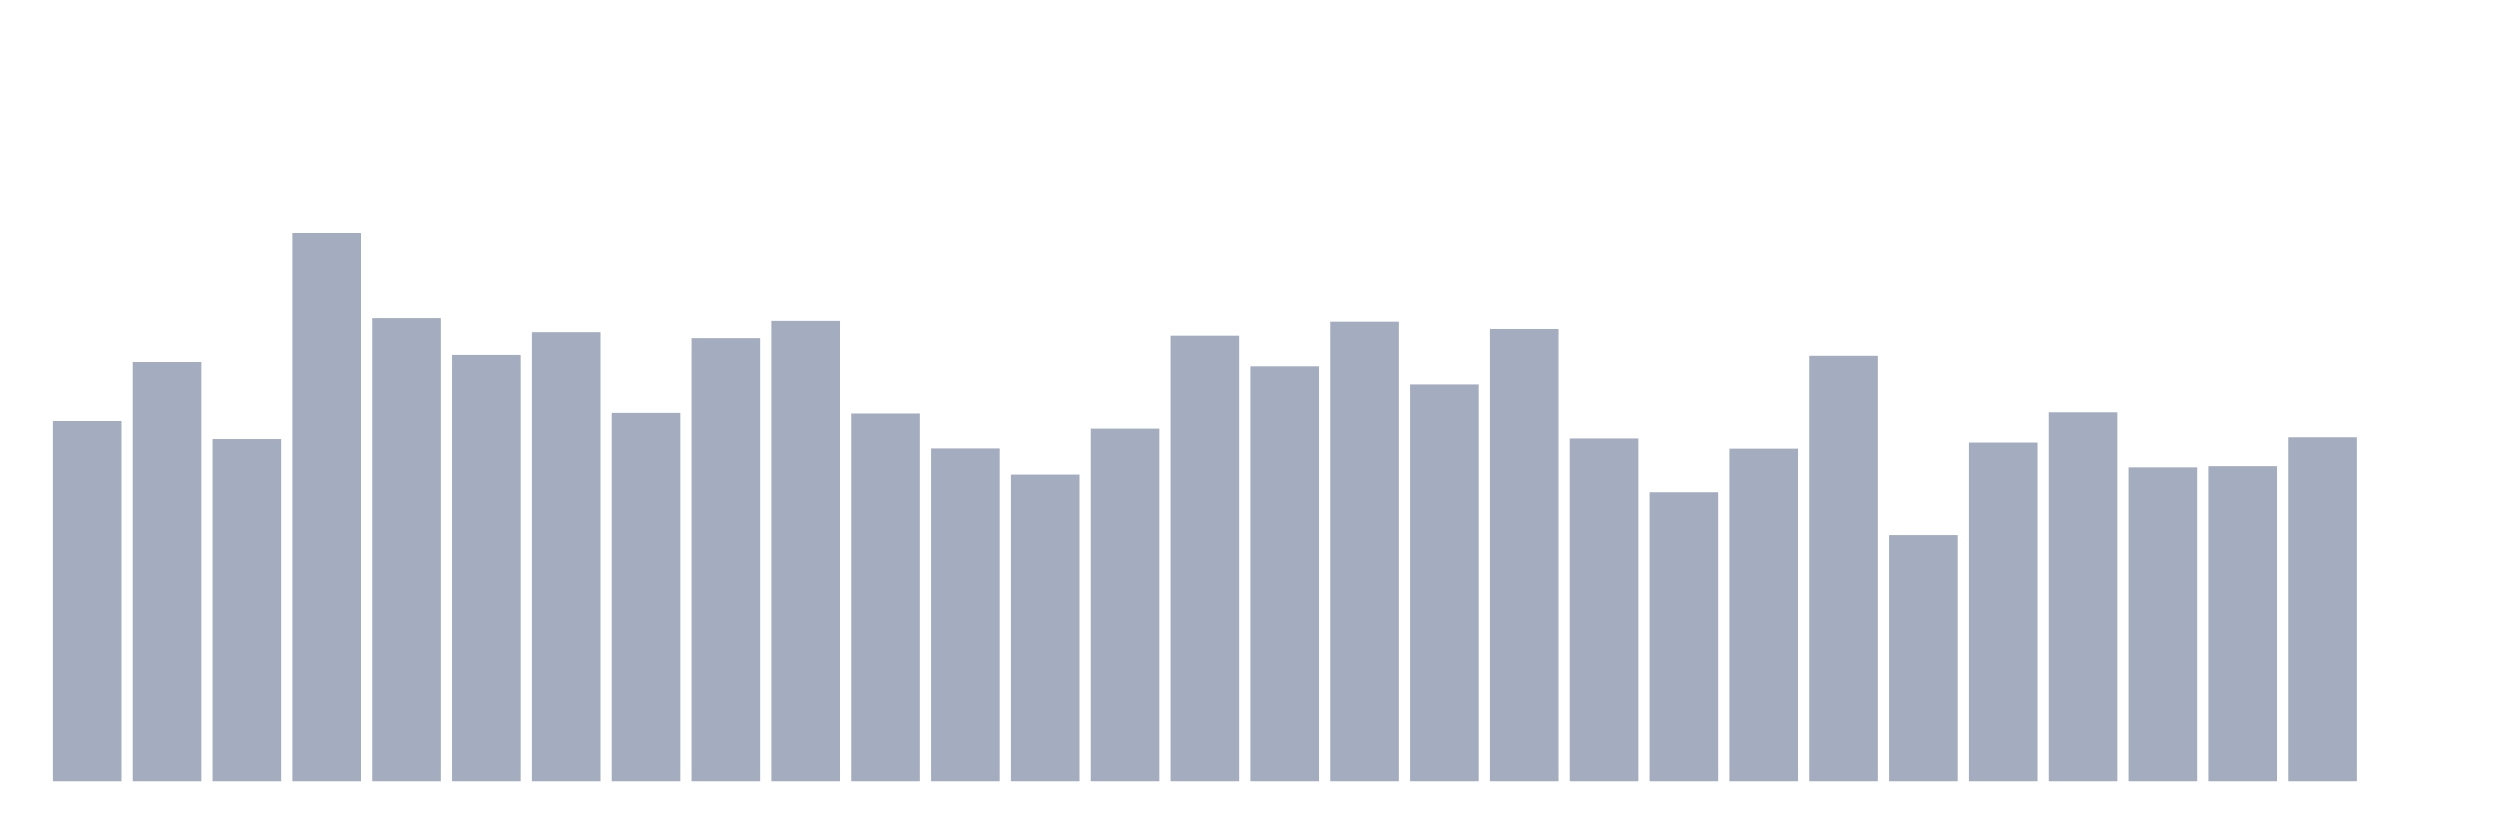
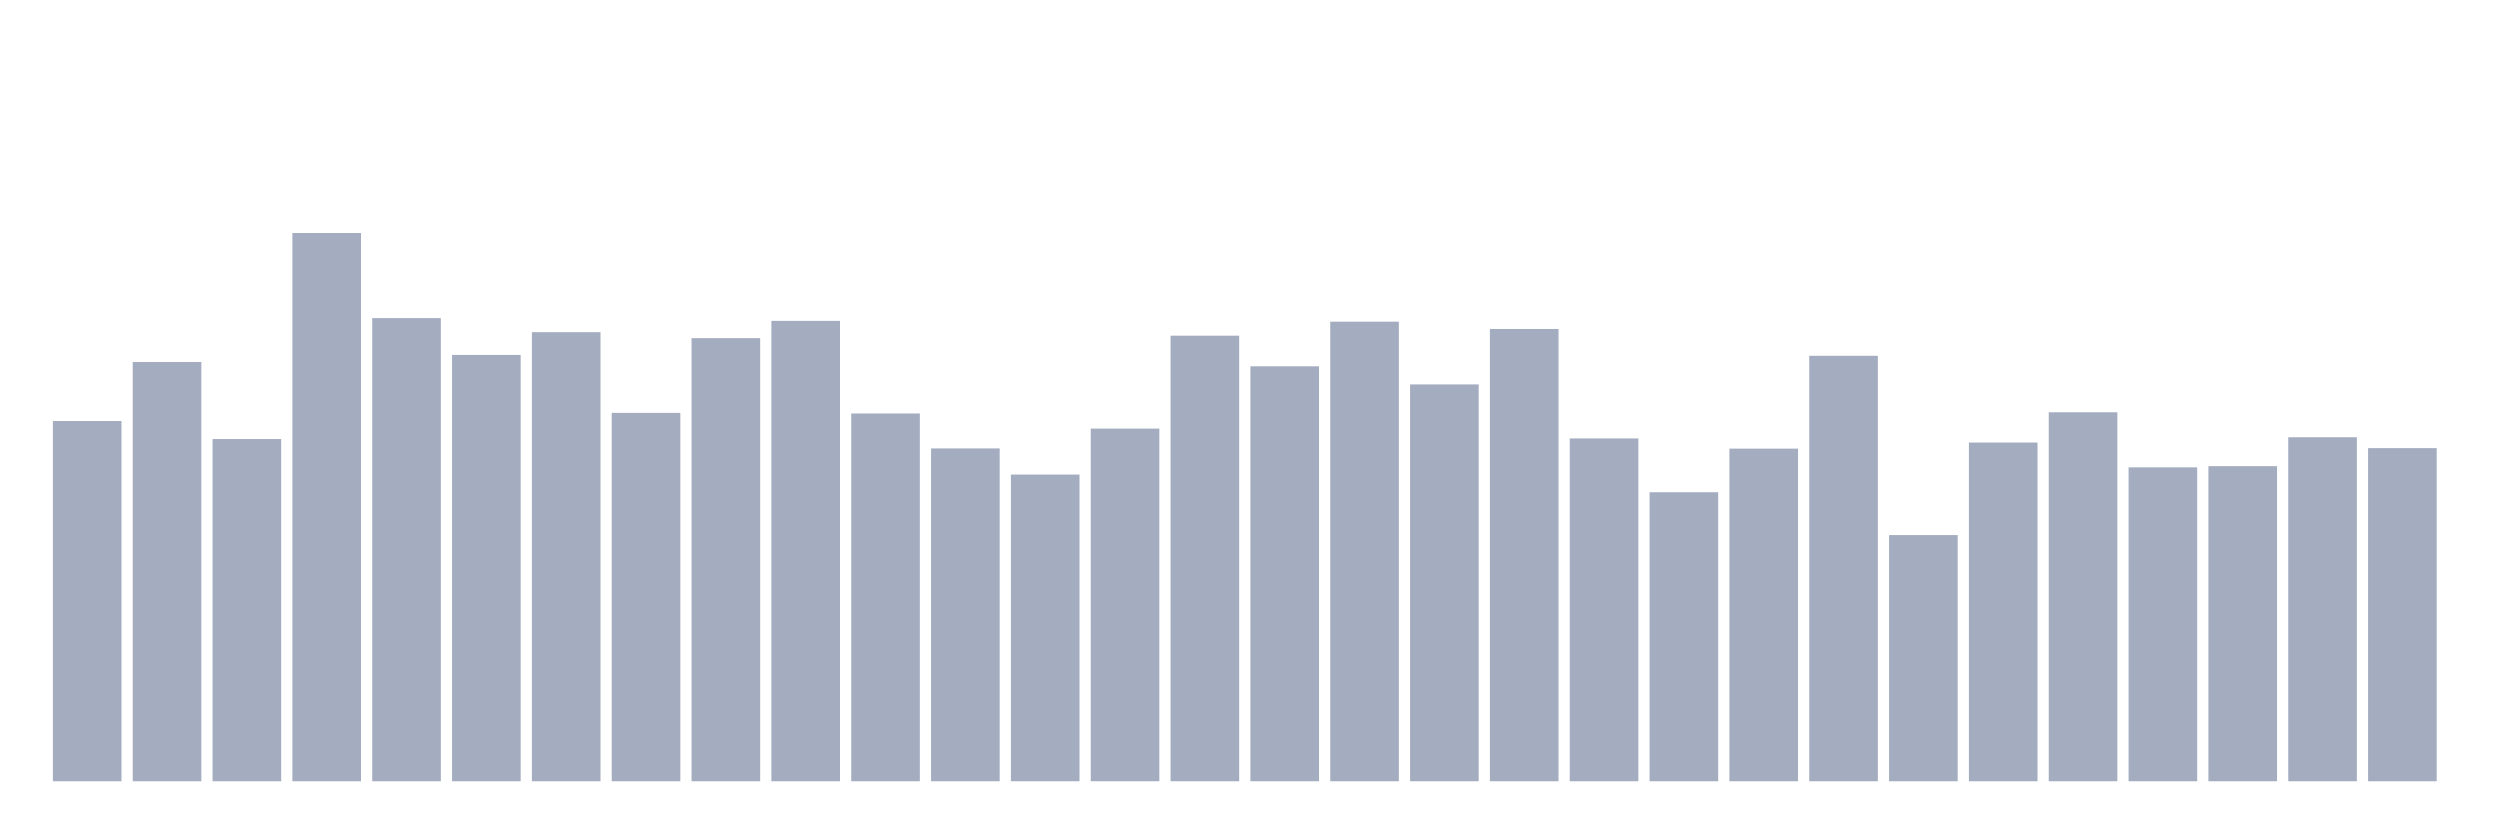
<svg xmlns="http://www.w3.org/2000/svg" viewBox="0 0 480 160">
  <g transform="translate(10,10)">
    <rect class="bar" x="0.153" width="13.175" y="70.831" height="69.169" fill="rgb(164,173,192)" />
    <rect class="bar" x="15.482" width="13.175" y="59.5" height="80.5" fill="rgb(164,173,192)" />
    <rect class="bar" x="30.81" width="13.175" y="74.293" height="65.707" fill="rgb(164,173,192)" />
    <rect class="bar" x="46.138" width="13.175" y="34.737" height="105.263" fill="rgb(164,173,192)" />
    <rect class="bar" x="61.466" width="13.175" y="51.074" height="88.926" fill="rgb(164,173,192)" />
    <rect class="bar" x="76.794" width="13.175" y="58.141" height="81.859" fill="rgb(164,173,192)" />
    <rect class="bar" x="92.123" width="13.175" y="53.778" height="86.222" fill="rgb(164,173,192)" />
    <rect class="bar" x="107.451" width="13.175" y="69.271" height="70.729" fill="rgb(164,173,192)" />
    <rect class="bar" x="122.779" width="13.175" y="54.923" height="85.077" fill="rgb(164,173,192)" />
    <rect class="bar" x="138.107" width="13.175" y="51.604" height="88.396" fill="rgb(164,173,192)" />
    <rect class="bar" x="153.436" width="13.175" y="69.386" height="70.614" fill="rgb(164,173,192)" />
    <rect class="bar" x="168.764" width="13.175" y="76.095" height="63.905" fill="rgb(164,173,192)" />
    <rect class="bar" x="184.092" width="13.175" y="81.117" height="58.883" fill="rgb(164,173,192)" />
    <rect class="bar" x="199.42" width="13.175" y="72.29" height="67.71" fill="rgb(164,173,192)" />
    <rect class="bar" x="214.748" width="13.175" y="54.45" height="85.55" fill="rgb(164,173,192)" />
    <rect class="bar" x="230.077" width="13.175" y="60.33" height="79.67" fill="rgb(164,173,192)" />
    <rect class="bar" x="245.405" width="13.175" y="51.761" height="88.239" fill="rgb(164,173,192)" />
    <rect class="bar" x="260.733" width="13.175" y="63.807" height="76.193" fill="rgb(164,173,192)" />
    <rect class="bar" x="276.061" width="13.175" y="53.163" height="86.837" fill="rgb(164,173,192)" />
    <rect class="bar" x="291.39" width="13.175" y="74.178" height="65.822" fill="rgb(164,173,192)" />
    <rect class="bar" x="306.718" width="13.175" y="84.507" height="55.493" fill="rgb(164,173,192)" />
    <rect class="bar" x="322.046" width="13.175" y="76.138" height="63.862" fill="rgb(164,173,192)" />
    <rect class="bar" x="337.374" width="13.175" y="58.313" height="81.687" fill="rgb(164,173,192)" />
    <rect class="bar" x="352.702" width="13.175" y="92.733" height="47.267" fill="rgb(164,173,192)" />
    <rect class="bar" x="368.031" width="13.175" y="74.965" height="65.035" fill="rgb(164,173,192)" />
    <rect class="bar" x="383.359" width="13.175" y="69.157" height="70.843" fill="rgb(164,173,192)" />
    <rect class="bar" x="398.687" width="13.175" y="79.729" height="60.271" fill="rgb(164,173,192)" />
    <rect class="bar" x="414.015" width="13.175" y="79.5" height="60.5" fill="rgb(164,173,192)" />
    <rect class="bar" x="429.344" width="13.175" y="73.949" height="66.051" fill="rgb(164,173,192)" />
-     <rect class="bar" x="444.672" width="13.175" y="140" height="0" fill="rgb(164,173,192)" />
+     <rect class="bar" x="444.672" width="13.175" y="76.038" height="63.962" fill="rgb(164,173,192)" />
  </g>
</svg>
